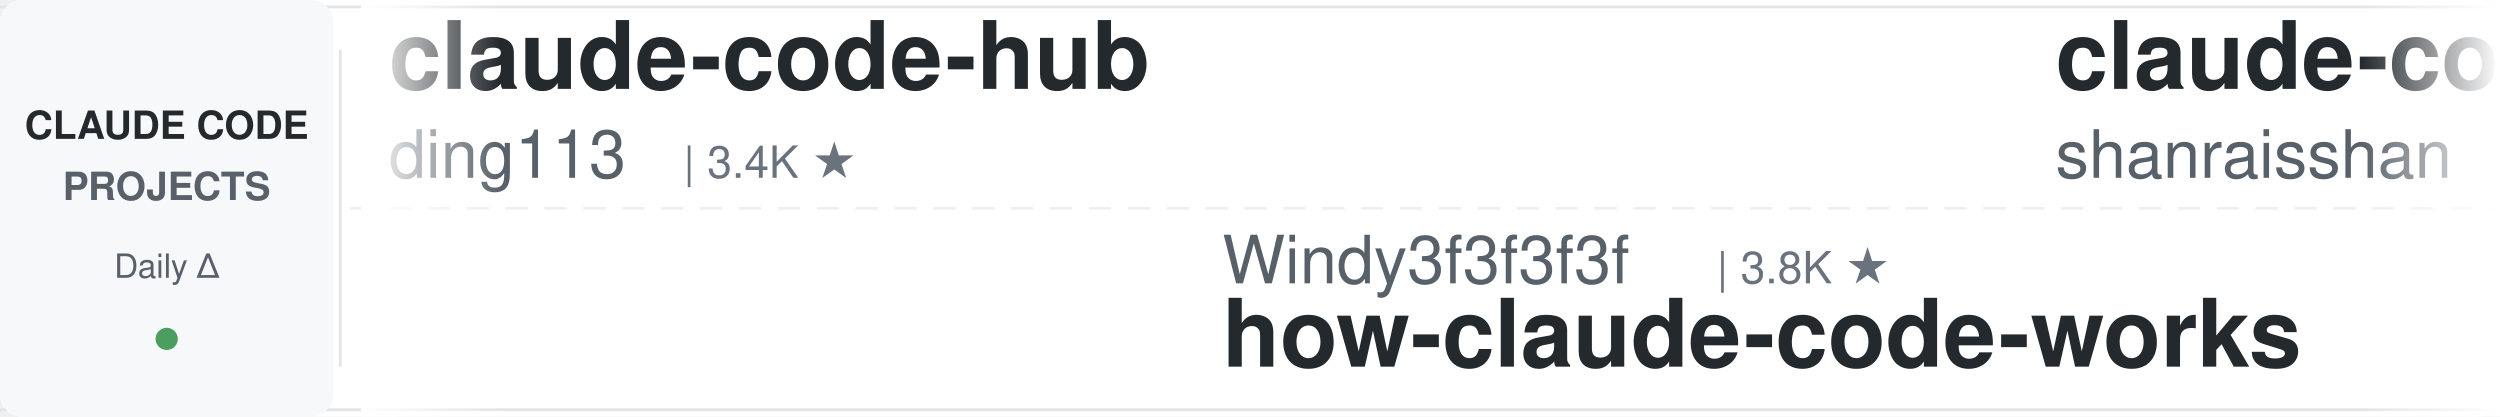
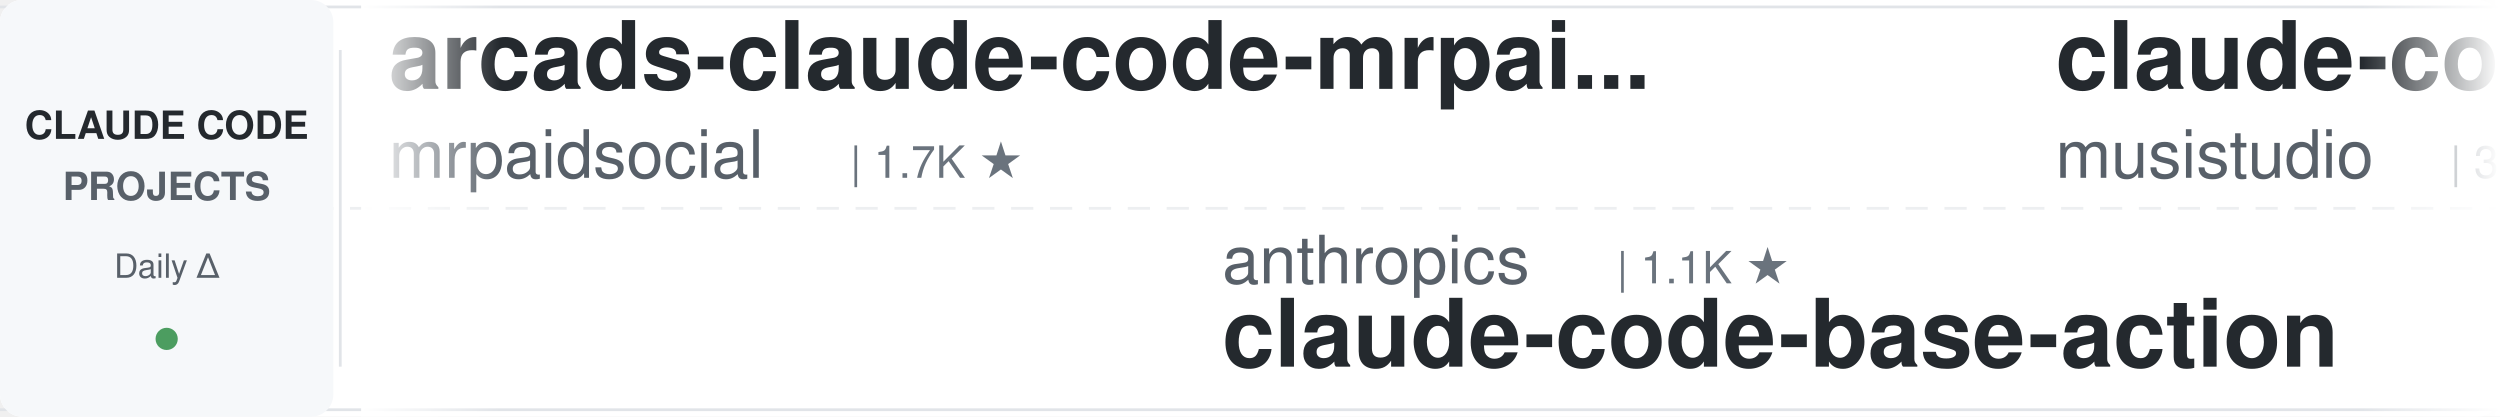
<svg xmlns="http://www.w3.org/2000/svg" width="900" height="150">
  <defs>
    <linearGradient id="leftFade" x1="0%" y1="0%" x2="100%" y2="0%">
      <stop offset="0%" style="stop-color:#ffffff;stop-opacity:1" />
      <stop offset="100%" style="stop-color:#ffffff;stop-opacity:0" />
    </linearGradient>
    <linearGradient id="rightFade" x1="0%" y1="0%" x2="100%" y2="0%">
      <stop offset="0%" style="stop-color:#ffffff;stop-opacity:0" />
      <stop offset="100%" style="stop-color:#ffffff;stop-opacity:1" />
    </linearGradient>
  </defs>
  <rect width="900" height="150" fill="#ffffff" rx="8" />
  <rect x="0" y="2" width="900" height="1" fill="#e1e4e8" />
  <rect x="0" y="147" width="900" height="1" fill="#e1e4e8" />
  <line x1="0" y1="75" x2="900" y2="75" stroke="#e1e4e8" stroke-width="1" stroke-dasharray="8 6" opacity="0.6" />
  <rect x="0" y="0" width="120" height="150" fill="#f6f8fa" rx="8" />
  <text x="60" y="50" font-family="-apple-system, BlinkMacSystemFont, 'Segoe UI', Helvetica, Arial, sans-serif" font-size="14" font-weight="600" fill="#24292e" text-anchor="middle">CLAUDE CODE</text>
  <text x="60" y="72" font-family="-apple-system, BlinkMacSystemFont, 'Segoe UI', Helvetica, Arial, sans-serif" font-size="14" font-weight="600" fill="#586069" text-anchor="middle">PROJECTS</text>
  <text x="60" y="100" font-family="-apple-system, BlinkMacSystemFont, 'Segoe UI', Helvetica, Arial, sans-serif" font-size="12" font-weight="500" fill="#586069" text-anchor="middle">Daily Δ</text>
  <circle cx="60" cy="122" r="4" fill="#22863a" opacity="0.8" />
  <rect x="122" y="18" width="1" height="114" fill="#e1e4e8" />
  <clipPath id="tickerClip">
    <rect x="130" y="0" width="770" height="150" />
  </clipPath>
  <g clip-path="url(#tickerClip)">
    <g id="tickerItems">
      <animateTransform attributeName="transform" attributeType="XML" type="translate" from="0 0" to="-3000 0" dur="54s" repeatCount="indefinite" />
      <g transform="translate(0, 0)">
-         <text x="140" y="32" font-family="-apple-system, BlinkMacSystemFont, 'Segoe UI', Helvetica, Arial, sans-serif" font-size="34" font-weight="600" fill="#24292e">claude-code-hub</text>
-         <text x="140" y="64" font-family="-apple-system, BlinkMacSystemFont, 'Segoe UI', Helvetica, Arial, sans-serif" font-size="24" font-weight="400" fill="#586069">ding113</text>
-         <text x="246" y="64" font-family="-apple-system, BlinkMacSystemFont, 'Segoe UI', Helvetica, Arial, sans-serif" font-size="16" font-weight="500" fill="#6a737d">| 3.4K ★</text>
+         <text x="140" y="32" font-family="-apple-system, BlinkMacSystemFont, 'Segoe UI', Helvetica, Arial, sans-serif" font-size="34" font-weight="600" fill="#24292e">arcads-claude-code-mrpai...</text>
+         <text x="140" y="64" font-family="-apple-system, BlinkMacSystemFont, 'Segoe UI', Helvetica, Arial, sans-serif" font-size="24" font-weight="400" fill="#586069">mrpaidsocial</text>
+         <text x="306" y="64" font-family="-apple-system, BlinkMacSystemFont, 'Segoe UI', Helvetica, Arial, sans-serif" font-size="16" font-weight="500" fill="#6a737d">| 1.7K ★</text>
      </g>
      <g transform="translate(300, 0)">
-         <text x="140" y="102" font-family="-apple-system, BlinkMacSystemFont, 'Segoe UI', Helvetica, Arial, sans-serif" font-size="24" font-weight="400" fill="#586069">Windy3f3f3f3f</text>
-         <text x="318" y="102" font-family="-apple-system, BlinkMacSystemFont, 'Segoe UI', Helvetica, Arial, sans-serif" font-size="16" font-weight="500" fill="#6a737d">| 3.8K ★</text>
-         <text x="140" y="132" font-family="-apple-system, BlinkMacSystemFont, 'Segoe UI', Helvetica, Arial, sans-serif" font-size="34" font-weight="600" fill="#24292e">how-claude-code-works</text>
+         <text x="140" y="102" font-family="-apple-system, BlinkMacSystemFont, 'Segoe UI', Helvetica, Arial, sans-serif" font-size="24" font-weight="400" fill="#586069">anthropics</text>
+         <text x="282" y="102" font-family="-apple-system, BlinkMacSystemFont, 'Segoe UI', Helvetica, Arial, sans-serif" font-size="16" font-weight="500" fill="#6a737d">| 1.1K ★</text>
+         <text x="140" y="132" font-family="-apple-system, BlinkMacSystemFont, 'Segoe UI', Helvetica, Arial, sans-serif" font-size="34" font-weight="600" fill="#24292e">claude-code-base-action</text>
      </g>
      <g transform="translate(600, 0)">
-         <text x="140" y="32" font-family="-apple-system, BlinkMacSystemFont, 'Segoe UI', Helvetica, Arial, sans-serif" font-size="34" font-weight="600" fill="#24292e">claude-code-best-practic...</text>
-         <text x="140" y="64" font-family="-apple-system, BlinkMacSystemFont, 'Segoe UI', Helvetica, Arial, sans-serif" font-size="24" font-weight="400" fill="#586069">shanraisshan</text>
-         <text x="306" y="64" font-family="-apple-system, BlinkMacSystemFont, 'Segoe UI', Helvetica, Arial, sans-serif" font-size="16" font-weight="500" fill="#6a737d">| 69.1K ★</text>
+         <text x="140" y="32" font-family="-apple-system, BlinkMacSystemFont, 'Segoe UI', Helvetica, Arial, sans-serif" font-size="34" font-weight="600" fill="#24292e">claude-code-router</text>
+         <text x="140" y="64" font-family="-apple-system, BlinkMacSystemFont, 'Segoe UI', Helvetica, Arial, sans-serif" font-size="24" font-weight="400" fill="#586069">musistudio</text>
+         <text x="282" y="64" font-family="-apple-system, BlinkMacSystemFont, 'Segoe UI', Helvetica, Arial, sans-serif" font-size="16" font-weight="500" fill="#6a737d">| 38.2K ★</text>
      </g>
      <g transform="translate(900, 0)">
-         <text x="140" y="102" font-family="-apple-system, BlinkMacSystemFont, 'Segoe UI', Helvetica, Arial, sans-serif" font-size="24" font-weight="400" fill="#586069">darcyegb</text>
-         <text x="258" y="102" font-family="-apple-system, BlinkMacSystemFont, 'Segoe UI', Helvetica, Arial, sans-serif" font-size="16" font-weight="500" fill="#6a737d">| 780 ★</text>
-         <text x="140" y="132" font-family="-apple-system, BlinkMacSystemFont, 'Segoe UI', Helvetica, Arial, sans-serif" font-size="34" font-weight="600" fill="#24292e">ClaudeCodeAgents</text>
-       </g>
-       <g transform="translate(1200, 0)">
-         <text x="140" y="32" font-family="-apple-system, BlinkMacSystemFont, 'Segoe UI', Helvetica, Arial, sans-serif" font-size="34" font-weight="600" fill="#24292e">awesome-claude-code-tool...</text>
-         <text x="140" y="64" font-family="-apple-system, BlinkMacSystemFont, 'Segoe UI', Helvetica, Arial, sans-serif" font-size="24" font-weight="400" fill="#586069">rohitg00</text>
-         <text x="258" y="64" font-family="-apple-system, BlinkMacSystemFont, 'Segoe UI', Helvetica, Arial, sans-serif" font-size="16" font-weight="500" fill="#6a737d">| 2.8K ★</text>
-       </g>
-       <g transform="translate(1500, 0)">
-         <text x="140" y="102" font-family="-apple-system, BlinkMacSystemFont, 'Segoe UI', Helvetica, Arial, sans-serif" font-size="24" font-weight="400" fill="#586069">digitalsamba</text>
-         <text x="306" y="102" font-family="-apple-system, BlinkMacSystemFont, 'Segoe UI', Helvetica, Arial, sans-serif" font-size="16" font-weight="500" fill="#6a737d">| 2.6K ★</text>
-         <text x="140" y="132" font-family="-apple-system, BlinkMacSystemFont, 'Segoe UI', Helvetica, Arial, sans-serif" font-size="34" font-weight="600" fill="#24292e">claude-code-video-toolki...</text>
-       </g>
-       <g transform="translate(1800, 0)">
-         <text x="140" y="32" font-family="-apple-system, BlinkMacSystemFont, 'Segoe UI', Helvetica, Arial, sans-serif" font-size="34" font-weight="600" fill="#24292e">claude-code-proxy</text>
-         <text x="140" y="64" font-family="-apple-system, BlinkMacSystemFont, 'Segoe UI', Helvetica, Arial, sans-serif" font-size="24" font-weight="400" fill="#586069">1rgs</text>
-         <text x="210" y="64" font-family="-apple-system, BlinkMacSystemFont, 'Segoe UI', Helvetica, Arial, sans-serif" font-size="16" font-weight="500" fill="#6a737d">| 3.8K ★</text>
-       </g>
-       <g transform="translate(2100, 0)">
        <text x="140" y="102" font-family="-apple-system, BlinkMacSystemFont, 'Segoe UI', Helvetica, Arial, sans-serif" font-size="24" font-weight="400" fill="#586069">JrCx7scC</text>
        <text x="258" y="102" font-family="-apple-system, BlinkMacSystemFont, 'Segoe UI', Helvetica, Arial, sans-serif" font-size="16" font-weight="500" fill="#6a737d">| 377 ★</text>
        <text x="140" y="132" font-family="-apple-system, BlinkMacSystemFont, 'Segoe UI', Helvetica, Arial, sans-serif" font-size="34" font-weight="600" fill="#24292e">claude-code-source</text>
      </g>
+       <g transform="translate(1200, 0)">
+         <text x="140" y="32" font-family="-apple-system, BlinkMacSystemFont, 'Segoe UI', Helvetica, Arial, sans-serif" font-size="34" font-weight="600" fill="#24292e">Claude-Code-Quest</text>
+         <text x="140" y="64" font-family="-apple-system, BlinkMacSystemFont, 'Segoe UI', Helvetica, Arial, sans-serif" font-size="24" font-weight="400" fill="#586069">wesammustafa</text>
+         <text x="306" y="64" font-family="-apple-system, BlinkMacSystemFont, 'Segoe UI', Helvetica, Arial, sans-serif" font-size="16" font-weight="500" fill="#6a737d">| 3.7K ★</text>
+       </g>
+       <g transform="translate(1500, 0)">
+         <text x="140" y="102" font-family="-apple-system, BlinkMacSystemFont, 'Segoe UI', Helvetica, Arial, sans-serif" font-size="24" font-weight="400" fill="#586069">Donchitos</text>
+         <text x="270" y="102" font-family="-apple-system, BlinkMacSystemFont, 'Segoe UI', Helvetica, Arial, sans-serif" font-size="16" font-weight="500" fill="#6a737d">| 39.6K ★</text>
+         <text x="140" y="132" font-family="-apple-system, BlinkMacSystemFont, 'Segoe UI', Helvetica, Arial, sans-serif" font-size="34" font-weight="600" fill="#24292e">Claude-Code-Game-Studios</text>
+       </g>
+       <g transform="translate(1800, 0)">
+         <text x="140" y="32" font-family="-apple-system, BlinkMacSystemFont, 'Segoe UI', Helvetica, Arial, sans-serif" font-size="34" font-weight="600" fill="#24292e">andrej-karpathy-skills</text>
+         <text x="140" y="64" font-family="-apple-system, BlinkMacSystemFont, 'Segoe UI', Helvetica, Arial, sans-serif" font-size="24" font-weight="400" fill="#586069">multica-ai</text>
+         <text x="282" y="64" font-family="-apple-system, BlinkMacSystemFont, 'Segoe UI', Helvetica, Arial, sans-serif" font-size="16" font-weight="500" fill="#6a737d">| 233.5K ★</text>
+       </g>
+       <g transform="translate(2100, 0)">
+         <text x="140" y="102" font-family="-apple-system, BlinkMacSystemFont, 'Segoe UI', Helvetica, Arial, sans-serif" font-size="24" font-weight="400" fill="#586069">ding113</text>
+         <text x="246" y="102" font-family="-apple-system, BlinkMacSystemFont, 'Segoe UI', Helvetica, Arial, sans-serif" font-size="16" font-weight="500" fill="#6a737d">| 3.4K ★</text>
+         <text x="140" y="132" font-family="-apple-system, BlinkMacSystemFont, 'Segoe UI', Helvetica, Arial, sans-serif" font-size="34" font-weight="600" fill="#24292e">claude-code-hub</text>
+       </g>
      <g transform="translate(2400, 0)">
-         <text x="140" y="32" font-family="-apple-system, BlinkMacSystemFont, 'Segoe UI', Helvetica, Arial, sans-serif" font-size="34" font-weight="600" fill="#24292e">Claude-Code-Game-Studios</text>
-         <text x="140" y="64" font-family="-apple-system, BlinkMacSystemFont, 'Segoe UI', Helvetica, Arial, sans-serif" font-size="24" font-weight="400" fill="#586069">Donchitos</text>
-         <text x="270" y="64" font-family="-apple-system, BlinkMacSystemFont, 'Segoe UI', Helvetica, Arial, sans-serif" font-size="16" font-weight="500" fill="#6a737d">| 39.5K ★</text>
+         <text x="140" y="32" font-family="-apple-system, BlinkMacSystemFont, 'Segoe UI', Helvetica, Arial, sans-serif" font-size="34" font-weight="600" fill="#24292e">claude-code-source</text>
+         <text x="140" y="64" font-family="-apple-system, BlinkMacSystemFont, 'Segoe UI', Helvetica, Arial, sans-serif" font-size="24" font-weight="400" fill="#586069">AprilNEA</text>
+         <text x="258" y="64" font-family="-apple-system, BlinkMacSystemFont, 'Segoe UI', Helvetica, Arial, sans-serif" font-size="16" font-weight="500" fill="#6a737d">| 393 ★</text>
      </g>
      <g transform="translate(2700, 0)">
-         <text x="140" y="102" font-family="-apple-system, BlinkMacSystemFont, 'Segoe UI', Helvetica, Arial, sans-serif" font-size="24" font-weight="400" fill="#586069">daymade</text>
-         <text x="246" y="102" font-family="-apple-system, BlinkMacSystemFont, 'Segoe UI', Helvetica, Arial, sans-serif" font-size="16" font-weight="500" fill="#6a737d">| 1.5K ★</text>
-         <text x="140" y="132" font-family="-apple-system, BlinkMacSystemFont, 'Segoe UI', Helvetica, Arial, sans-serif" font-size="34" font-weight="600" fill="#24292e">claude-code-skills</text>
+         <text x="140" y="102" font-family="-apple-system, BlinkMacSystemFont, 'Segoe UI', Helvetica, Arial, sans-serif" font-size="24" font-weight="400" fill="#586069">VoltAgent</text>
+         <text x="270" y="102" font-family="-apple-system, BlinkMacSystemFont, 'Segoe UI', Helvetica, Arial, sans-serif" font-size="16" font-weight="500" fill="#6a737d">| 26.6K ★</text>
+         <text x="140" y="132" font-family="-apple-system, BlinkMacSystemFont, 'Segoe UI', Helvetica, Arial, sans-serif" font-size="34" font-weight="600" fill="#24292e">awesome-claude-code-suba...</text>
      </g>
      <g transform="translate(3000, 0)">
-         <text x="140" y="32" font-family="-apple-system, BlinkMacSystemFont, 'Segoe UI', Helvetica, Arial, sans-serif" font-size="34" font-weight="600" fill="#24292e">claude-code-hub</text>
-         <text x="140" y="64" font-family="-apple-system, BlinkMacSystemFont, 'Segoe UI', Helvetica, Arial, sans-serif" font-size="24" font-weight="400" fill="#586069">ding113</text>
-         <text x="246" y="64" font-family="-apple-system, BlinkMacSystemFont, 'Segoe UI', Helvetica, Arial, sans-serif" font-size="16" font-weight="500" fill="#6a737d">| 3.4K ★</text>
+         <text x="140" y="32" font-family="-apple-system, BlinkMacSystemFont, 'Segoe UI', Helvetica, Arial, sans-serif" font-size="34" font-weight="600" fill="#24292e">arcads-claude-code-mrpai...</text>
+         <text x="140" y="64" font-family="-apple-system, BlinkMacSystemFont, 'Segoe UI', Helvetica, Arial, sans-serif" font-size="24" font-weight="400" fill="#586069">mrpaidsocial</text>
+         <text x="306" y="64" font-family="-apple-system, BlinkMacSystemFont, 'Segoe UI', Helvetica, Arial, sans-serif" font-size="16" font-weight="500" fill="#6a737d">| 1.7K ★</text>
      </g>
      <g transform="translate(3300, 0)">
-         <text x="140" y="102" font-family="-apple-system, BlinkMacSystemFont, 'Segoe UI', Helvetica, Arial, sans-serif" font-size="24" font-weight="400" fill="#586069">Windy3f3f3f3f</text>
-         <text x="318" y="102" font-family="-apple-system, BlinkMacSystemFont, 'Segoe UI', Helvetica, Arial, sans-serif" font-size="16" font-weight="500" fill="#6a737d">| 3.8K ★</text>
-         <text x="140" y="132" font-family="-apple-system, BlinkMacSystemFont, 'Segoe UI', Helvetica, Arial, sans-serif" font-size="34" font-weight="600" fill="#24292e">how-claude-code-works</text>
+         <text x="140" y="102" font-family="-apple-system, BlinkMacSystemFont, 'Segoe UI', Helvetica, Arial, sans-serif" font-size="24" font-weight="400" fill="#586069">anthropics</text>
+         <text x="282" y="102" font-family="-apple-system, BlinkMacSystemFont, 'Segoe UI', Helvetica, Arial, sans-serif" font-size="16" font-weight="500" fill="#6a737d">| 1.1K ★</text>
+         <text x="140" y="132" font-family="-apple-system, BlinkMacSystemFont, 'Segoe UI', Helvetica, Arial, sans-serif" font-size="34" font-weight="600" fill="#24292e">claude-code-base-action</text>
      </g>
      <g transform="translate(3600, 0)">
-         <text x="140" y="32" font-family="-apple-system, BlinkMacSystemFont, 'Segoe UI', Helvetica, Arial, sans-serif" font-size="34" font-weight="600" fill="#24292e">claude-code-best-practic...</text>
-         <text x="140" y="64" font-family="-apple-system, BlinkMacSystemFont, 'Segoe UI', Helvetica, Arial, sans-serif" font-size="24" font-weight="400" fill="#586069">shanraisshan</text>
-         <text x="306" y="64" font-family="-apple-system, BlinkMacSystemFont, 'Segoe UI', Helvetica, Arial, sans-serif" font-size="16" font-weight="500" fill="#6a737d">| 69.1K ★</text>
+         <text x="140" y="32" font-family="-apple-system, BlinkMacSystemFont, 'Segoe UI', Helvetica, Arial, sans-serif" font-size="34" font-weight="600" fill="#24292e">claude-code-router</text>
+         <text x="140" y="64" font-family="-apple-system, BlinkMacSystemFont, 'Segoe UI', Helvetica, Arial, sans-serif" font-size="24" font-weight="400" fill="#586069">musistudio</text>
+         <text x="282" y="64" font-family="-apple-system, BlinkMacSystemFont, 'Segoe UI', Helvetica, Arial, sans-serif" font-size="16" font-weight="500" fill="#6a737d">| 38.2K ★</text>
      </g>
      <g transform="translate(3900, 0)">
-         <text x="140" y="102" font-family="-apple-system, BlinkMacSystemFont, 'Segoe UI', Helvetica, Arial, sans-serif" font-size="24" font-weight="400" fill="#586069">darcyegb</text>
-         <text x="258" y="102" font-family="-apple-system, BlinkMacSystemFont, 'Segoe UI', Helvetica, Arial, sans-serif" font-size="16" font-weight="500" fill="#6a737d">| 780 ★</text>
-         <text x="140" y="132" font-family="-apple-system, BlinkMacSystemFont, 'Segoe UI', Helvetica, Arial, sans-serif" font-size="34" font-weight="600" fill="#24292e">ClaudeCodeAgents</text>
+         <text x="140" y="102" font-family="-apple-system, BlinkMacSystemFont, 'Segoe UI', Helvetica, Arial, sans-serif" font-size="24" font-weight="400" fill="#586069">JrCx7scC</text>
+         <text x="258" y="102" font-family="-apple-system, BlinkMacSystemFont, 'Segoe UI', Helvetica, Arial, sans-serif" font-size="16" font-weight="500" fill="#6a737d">| 377 ★</text>
+         <text x="140" y="132" font-family="-apple-system, BlinkMacSystemFont, 'Segoe UI', Helvetica, Arial, sans-serif" font-size="34" font-weight="600" fill="#24292e">claude-code-source</text>
      </g>
    </g>
  </g>
  <rect x="130" y="0" width="50" height="150" fill="url(#leftFade)" />
  <rect x="850" y="0" width="50" height="150" fill="url(#rightFade)" />
</svg>
